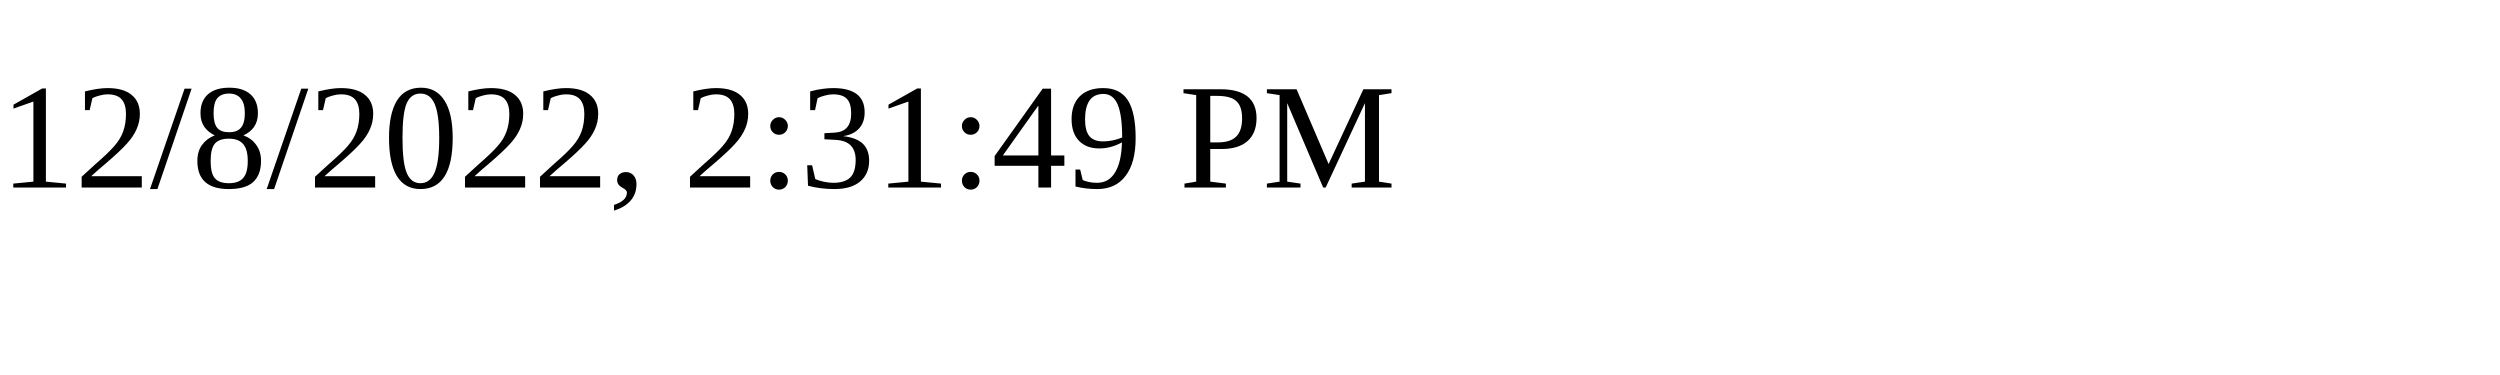
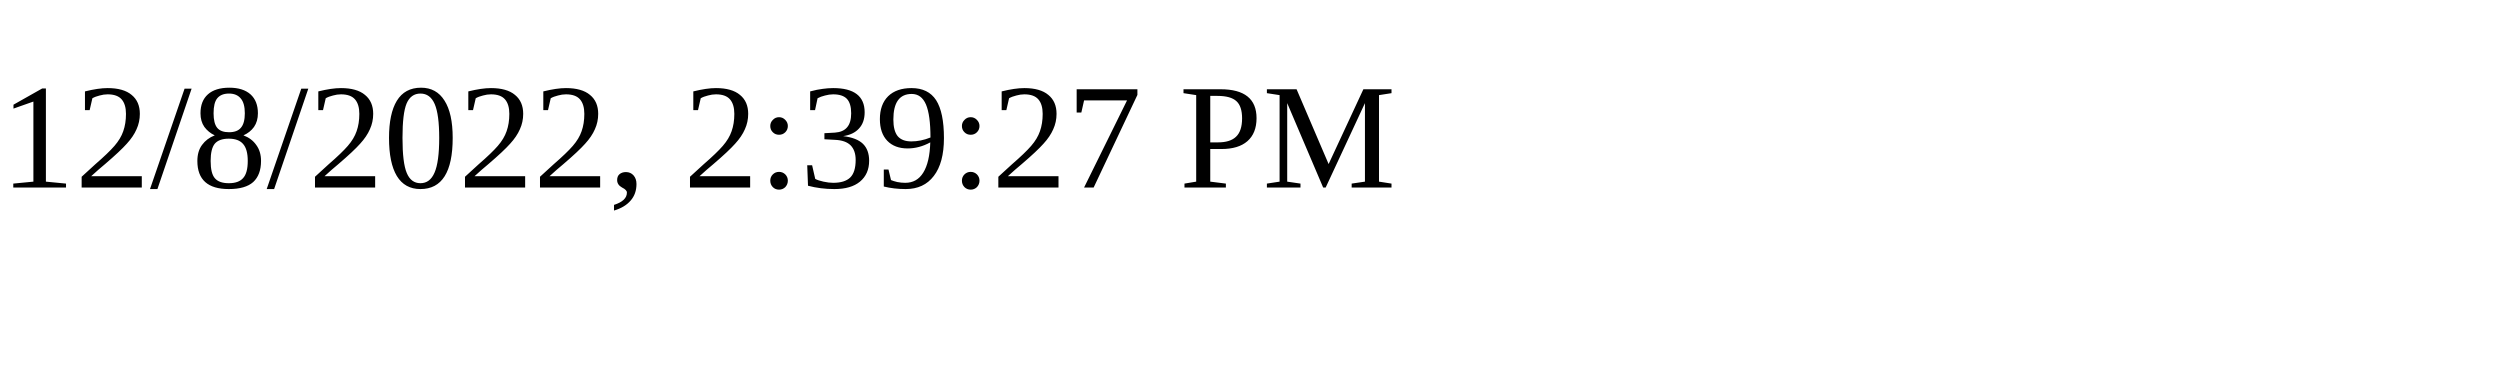
<svg xmlns="http://www.w3.org/2000/svg" height="30" width="200">
-   <text x="0" y="15">12/8/2022, 2:31:49 PM</text>
+   <text x="0" y="15">12/8/2022, 2:39:27 PM</text>
</svg>
